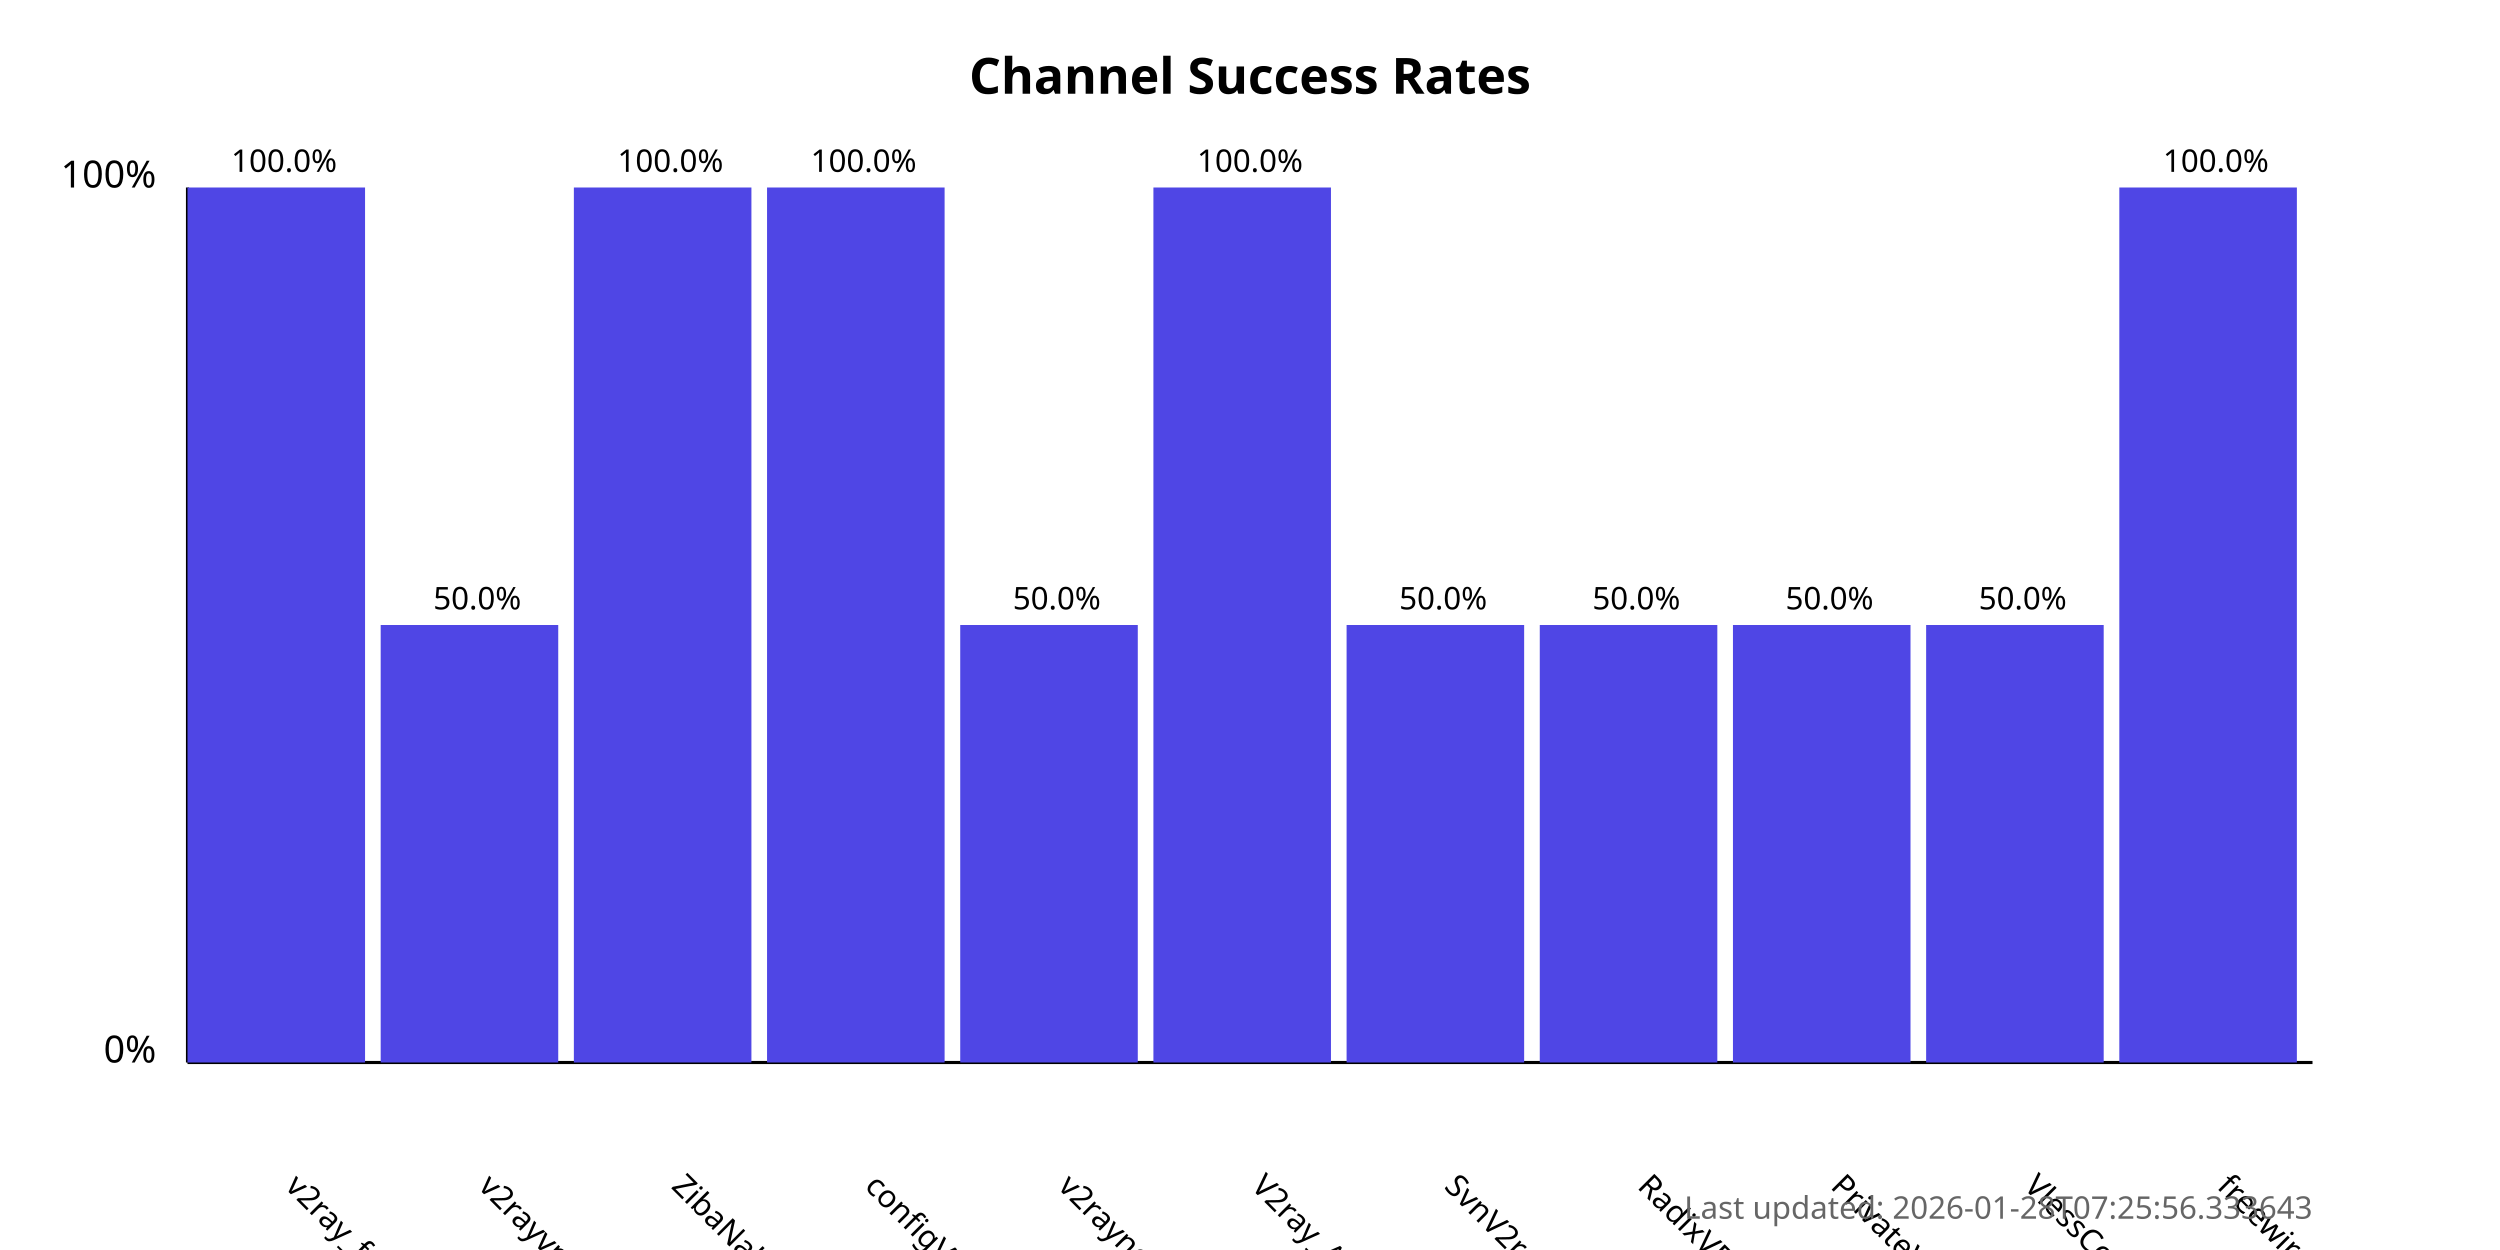
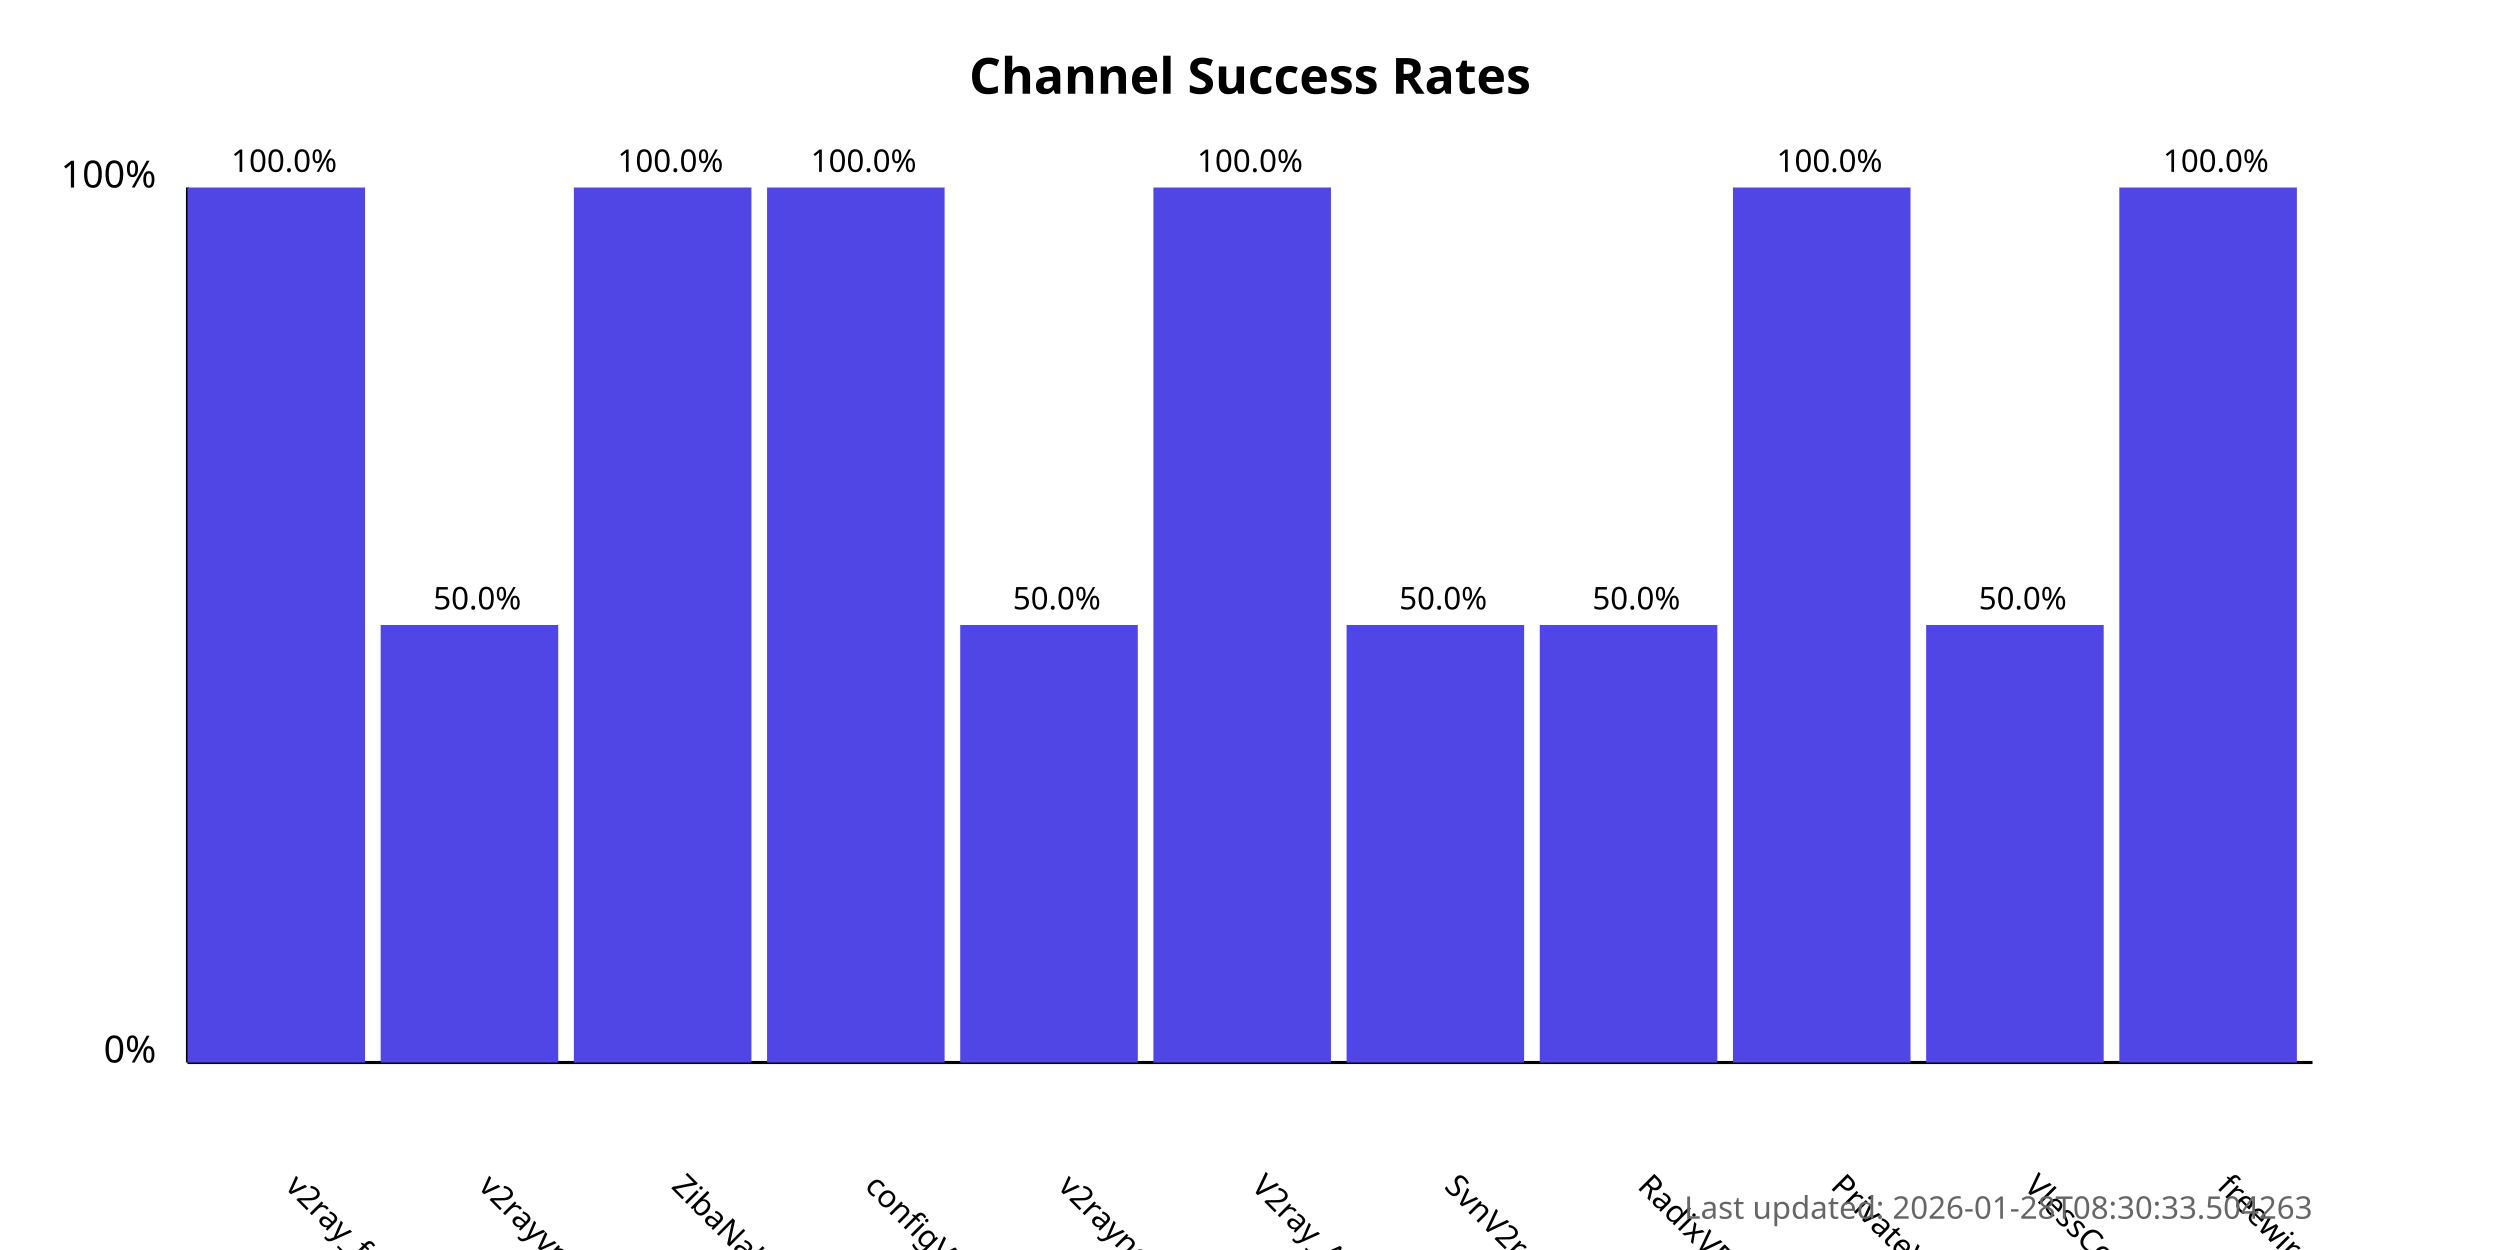
<svg xmlns="http://www.w3.org/2000/svg" width="800" height="400">
  <style>
            .chart-title { font: bold 16px sans-serif; }
            .axis-label { font: 12px sans-serif; }
            .tick-label { font: 10px sans-serif; }
            .bar { fill: #4f46e5; }
            .bar:hover { fill: #6366f1; }
            .timestamp { font: 10px sans-serif; fill: #666; }
        </style>
  <text x="400.0" y="30" text-anchor="middle" class="chart-title">
            Channel Success Rates
        </text>
  <line x1="60" y1="340" x2="60" y2="60" stroke="black" stroke-width="1" />
  <line x1="60" y1="340" x2="740" y2="340" stroke="black" stroke-width="1" />
  <text x="50" y="340" text-anchor="end" class="axis-label">0%</text>
  <text x="50" y="60" text-anchor="end" class="axis-label">100%</text>
  <g>
    <rect x="60" y="60.0" width="56.818" height="280.0" class="bar" />
    <text x="90.909" y="380" transform="rotate(45, 90.90909, 380)" text-anchor="start" class="tick-label">
                v2ray_free_conf
            </text>
    <text x="90.909" y="55.0" text-anchor="middle" class="tick-label">
                100.0%
            </text>
  </g>
  <g>
    <rect x="121.818" y="200.0" width="56.818" height="140.0" class="bar" />
    <text x="152.727" y="380" transform="rotate(45, 152.7273, 380)" text-anchor="start" class="tick-label">
                v2rayvpno
            </text>
    <text x="152.727" y="195.0" text-anchor="middle" class="tick-label">
                50.0%
            </text>
  </g>
  <g>
    <rect x="183.636" y="60.0" width="56.818" height="280.0" class="bar" />
    <text x="214.545" y="380" transform="rotate(45, 214.5455, 380)" text-anchor="start" class="tick-label">
                ZibaNabz
            </text>
    <text x="214.545" y="55.0" text-anchor="middle" class="tick-label">
                100.0%
            </text>
  </g>
  <g>
    <rect x="245.455" y="60.0" width="56.818" height="280.0" class="bar" />
    <text x="276.364" y="380" transform="rotate(45, 276.3636, 380)" text-anchor="start" class="tick-label">
                configV2rayForFree
            </text>
    <text x="276.364" y="55.0" text-anchor="middle" class="tick-label">
                100.0%
            </text>
  </g>
  <g>
    <rect x="307.273" y="200.0" width="56.818" height="140.0" class="bar" />
    <text x="338.182" y="380" transform="rotate(45, 338.1818, 380)" text-anchor="start" class="tick-label">
                v2rayngvpn
            </text>
    <text x="338.182" y="195.0" text-anchor="middle" class="tick-label">
                50.0%
            </text>
  </g>
  <g>
    <rect x="369.091" y="60.0" width="56.818" height="280.0" class="bar" />
    <text x="400.0" y="380" transform="rotate(45, 400.0, 380)" text-anchor="start" class="tick-label">
                V2ray_Alpha
            </text>
    <text x="400.0" y="55.0" text-anchor="middle" class="tick-label">
                100.0%
            </text>
  </g>
  <g>
    <rect x="430.909" y="200.0" width="56.818" height="140.0" class="bar" />
    <text x="461.818" y="380" transform="rotate(45, 461.8182, 380)" text-anchor="start" class="tick-label">
                SvnV2ray
            </text>
    <text x="461.818" y="195.0" text-anchor="middle" class="tick-label">
                50.0%
            </text>
  </g>
  <g>
    <rect x="492.727" y="200.0" width="56.818" height="140.0" class="bar" />
    <text x="523.636" y="380" transform="rotate(45, 523.6364, 380)" text-anchor="start" class="tick-label">
                RadixVPN
            </text>
    <text x="523.636" y="195.0" text-anchor="middle" class="tick-label">
                50.0%
            </text>
  </g>
  <g>
-     <rect x="554.545" y="200.0" width="56.818" height="140.0" class="bar" />
+     <rect x="554.545" y="60.0" width="56.818" height="280.0" class="bar" />
    <text x="585.455" y="380" transform="rotate(45, 585.4545, 380)" text-anchor="start" class="tick-label">
                PrivateVPNs
            </text>
-     <text x="585.455" y="195.0" text-anchor="middle" class="tick-label">
-                 50.0%
+     <text x="585.455" y="55.0" text-anchor="middle" class="tick-label">
+                 100.0%
            </text>
  </g>
  <g>
    <rect x="616.364" y="200.0" width="56.818" height="140.0" class="bar" />
    <text x="647.273" y="380" transform="rotate(45, 647.2727, 380)" text-anchor="start" class="tick-label">
                VlessConfig
            </text>
    <text x="647.273" y="195.0" text-anchor="middle" class="tick-label">
                50.0%
            </text>
  </g>
  <g>
    <rect x="678.182" y="60.0" width="56.818" height="280.0" class="bar" />
    <text x="709.091" y="380" transform="rotate(45, 709.0909, 380)" text-anchor="start" class="tick-label">
                freewireguard
            </text>
    <text x="709.091" y="55.0" text-anchor="middle" class="tick-label">
                100.0%
            </text>
  </g>
  <text x="740" y="390" text-anchor="end" class="timestamp">
-             Last updated: 2026-01-28T07:25:56.333643
+             Last updated: 2026-01-28T08:30:33.504263
        </text>
</svg>
